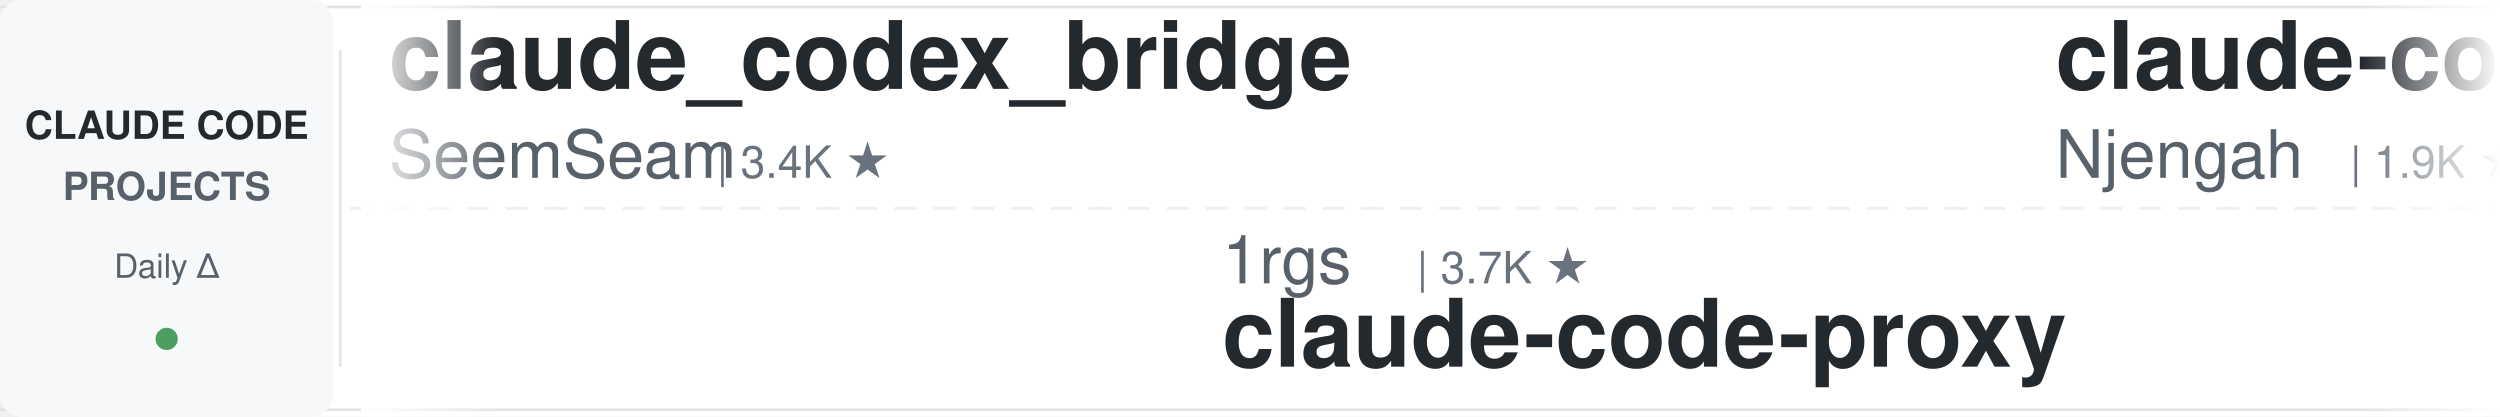
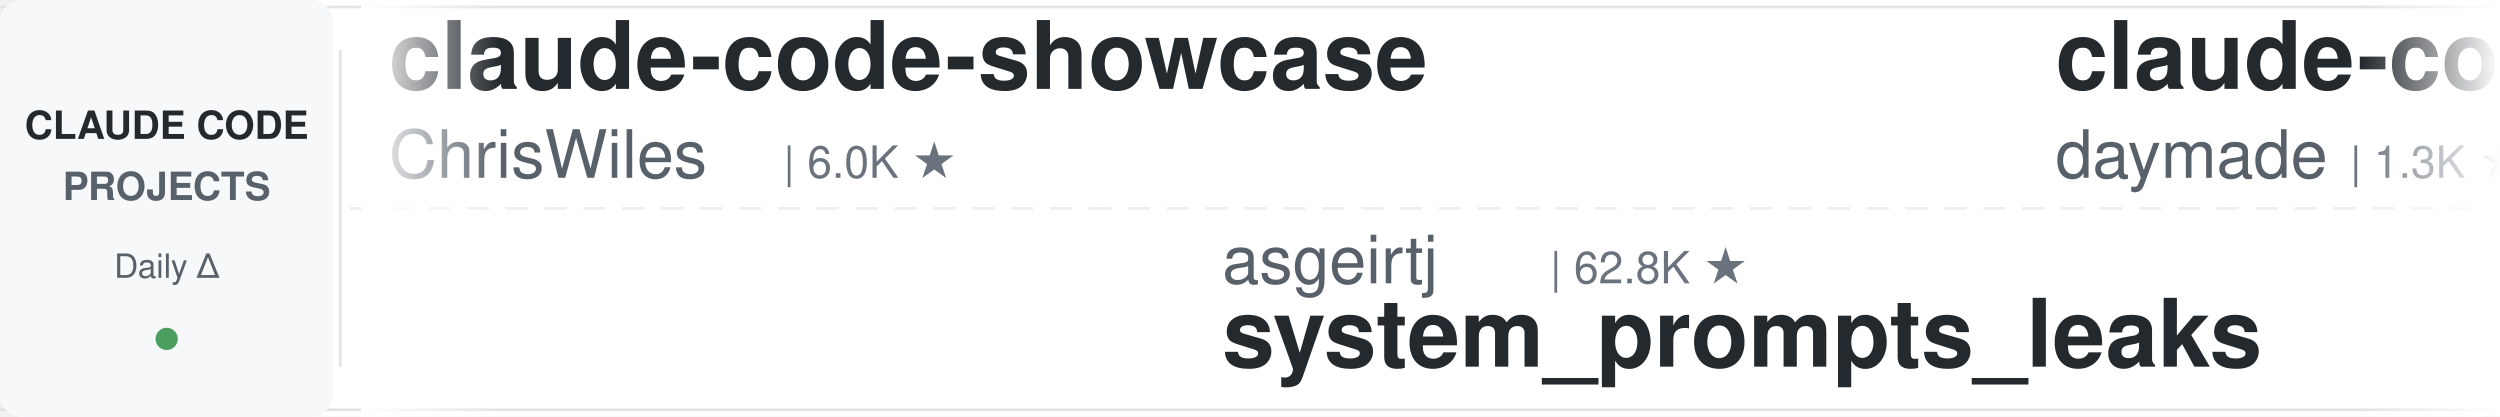
<svg xmlns="http://www.w3.org/2000/svg" width="900" height="150">
  <defs>
    <linearGradient id="leftFade" x1="0%" y1="0%" x2="100%" y2="0%">
      <stop offset="0%" style="stop-color:#ffffff;stop-opacity:1" />
      <stop offset="100%" style="stop-color:#ffffff;stop-opacity:0" />
    </linearGradient>
    <linearGradient id="rightFade" x1="0%" y1="0%" x2="100%" y2="0%">
      <stop offset="0%" style="stop-color:#ffffff;stop-opacity:0" />
      <stop offset="100%" style="stop-color:#ffffff;stop-opacity:1" />
    </linearGradient>
  </defs>
  <rect width="900" height="150" fill="#ffffff" rx="8" />
  <rect x="0" y="2" width="900" height="1" fill="#e1e4e8" />
  <rect x="0" y="147" width="900" height="1" fill="#e1e4e8" />
  <line x1="0" y1="75" x2="900" y2="75" stroke="#e1e4e8" stroke-width="1" stroke-dasharray="8 6" opacity="0.6" />
  <rect x="0" y="0" width="120" height="150" fill="#f6f8fa" rx="8" />
  <text x="60" y="50" font-family="-apple-system, BlinkMacSystemFont, 'Segoe UI', Helvetica, Arial, sans-serif" font-size="14" font-weight="600" fill="#24292e" text-anchor="middle">CLAUDE CODE</text>
  <text x="60" y="72" font-family="-apple-system, BlinkMacSystemFont, 'Segoe UI', Helvetica, Arial, sans-serif" font-size="14" font-weight="600" fill="#586069" text-anchor="middle">PROJECTS</text>
  <text x="60" y="100" font-family="-apple-system, BlinkMacSystemFont, 'Segoe UI', Helvetica, Arial, sans-serif" font-size="12" font-weight="500" fill="#586069" text-anchor="middle">Daily Δ</text>
  <circle cx="60" cy="122" r="4" fill="#22863a" opacity="0.8" />
  <rect x="122" y="18" width="1" height="114" fill="#e1e4e8" />
  <clipPath id="tickerClip">
    <rect x="130" y="0" width="770" height="150" />
  </clipPath>
  <g clip-path="url(#tickerClip)">
    <g id="tickerItems">
      <animateTransform attributeName="transform" attributeType="XML" type="translate" from="0 0" to="-3000 0" dur="54s" repeatCount="indefinite" />
      <g transform="translate(0, 0)">
-         <text x="140" y="32" font-family="-apple-system, BlinkMacSystemFont, 'Segoe UI', Helvetica, Arial, sans-serif" font-size="34" font-weight="600" fill="#24292e">claude_codex_bridge</text>
-         <text x="140" y="64" font-family="-apple-system, BlinkMacSystemFont, 'Segoe UI', Helvetica, Arial, sans-serif" font-size="24" font-weight="400" fill="#586069">SeemSeam</text>
-         <text x="258" y="64" font-family="-apple-system, BlinkMacSystemFont, 'Segoe UI', Helvetica, Arial, sans-serif" font-size="16" font-weight="500" fill="#6a737d">| 3.4K ★</text>
+         <text x="140" y="32" font-family="-apple-system, BlinkMacSystemFont, 'Segoe UI', Helvetica, Arial, sans-serif" font-size="34" font-weight="600" fill="#24292e">claude-code-showcase</text>
+         <text x="140" y="64" font-family="-apple-system, BlinkMacSystemFont, 'Segoe UI', Helvetica, Arial, sans-serif" font-size="24" font-weight="400" fill="#586069">ChrisWiles</text>
+         <text x="282" y="64" font-family="-apple-system, BlinkMacSystemFont, 'Segoe UI', Helvetica, Arial, sans-serif" font-size="16" font-weight="500" fill="#6a737d">| 6.0K ★</text>
      </g>
      <g transform="translate(300, 0)">
-         <text x="140" y="102" font-family="-apple-system, BlinkMacSystemFont, 'Segoe UI', Helvetica, Arial, sans-serif" font-size="24" font-weight="400" fill="#586069">1rgs</text>
-         <text x="210" y="102" font-family="-apple-system, BlinkMacSystemFont, 'Segoe UI', Helvetica, Arial, sans-serif" font-size="16" font-weight="500" fill="#6a737d">| 3.7K ★</text>
-         <text x="140" y="132" font-family="-apple-system, BlinkMacSystemFont, 'Segoe UI', Helvetica, Arial, sans-serif" font-size="34" font-weight="600" fill="#24292e">claude-code-proxy</text>
+         <text x="140" y="102" font-family="-apple-system, BlinkMacSystemFont, 'Segoe UI', Helvetica, Arial, sans-serif" font-size="24" font-weight="400" fill="#586069">asgeirtj</text>
+         <text x="258" y="102" font-family="-apple-system, BlinkMacSystemFont, 'Segoe UI', Helvetica, Arial, sans-serif" font-size="16" font-weight="500" fill="#6a737d">| 62.8K ★</text>
+         <text x="140" y="132" font-family="-apple-system, BlinkMacSystemFont, 'Segoe UI', Helvetica, Arial, sans-serif" font-size="34" font-weight="600" fill="#24292e">system_prompts_leaks</text>
      </g>
      <g transform="translate(600, 0)">
-         <text x="140" y="32" font-family="-apple-system, BlinkMacSystemFont, 'Segoe UI', Helvetica, Arial, sans-serif" font-size="34" font-weight="600" fill="#24292e">claude-code-cheat-sheet</text>
-         <text x="140" y="64" font-family="-apple-system, BlinkMacSystemFont, 'Segoe UI', Helvetica, Arial, sans-serif" font-size="24" font-weight="400" fill="#586069">Njengah</text>
-         <text x="246" y="64" font-family="-apple-system, BlinkMacSystemFont, 'Segoe UI', Helvetica, Arial, sans-serif" font-size="16" font-weight="500" fill="#6a737d">| 1.9K ★</text>
+         <text x="140" y="32" font-family="-apple-system, BlinkMacSystemFont, 'Segoe UI', Helvetica, Arial, sans-serif" font-size="34" font-weight="600" fill="#24292e">claude-code-skills</text>
+         <text x="140" y="64" font-family="-apple-system, BlinkMacSystemFont, 'Segoe UI', Helvetica, Arial, sans-serif" font-size="24" font-weight="400" fill="#586069">daymade</text>
+         <text x="246" y="64" font-family="-apple-system, BlinkMacSystemFont, 'Segoe UI', Helvetica, Arial, sans-serif" font-size="16" font-weight="500" fill="#6a737d">| 1.3K ★</text>
      </g>
      <g transform="translate(900, 0)">
-         <text x="140" y="102" font-family="-apple-system, BlinkMacSystemFont, 'Segoe UI', Helvetica, Arial, sans-serif" font-size="24" font-weight="400" fill="#586069">zebbern</text>
-         <text x="246" y="102" font-family="-apple-system, BlinkMacSystemFont, 'Segoe UI', Helvetica, Arial, sans-serif" font-size="16" font-weight="500" fill="#6a737d">| 4.6K ★</text>
-         <text x="140" y="132" font-family="-apple-system, BlinkMacSystemFont, 'Segoe UI', Helvetica, Arial, sans-serif" font-size="34" font-weight="600" fill="#24292e">claude-code-guide</text>
+         <text x="140" y="102" font-family="-apple-system, BlinkMacSystemFont, 'Segoe UI', Helvetica, Arial, sans-serif" font-size="24" font-weight="400" fill="#586069">https-deeplearning-ai</text>
+         <text x="414" y="102" font-family="-apple-system, BlinkMacSystemFont, 'Segoe UI', Helvetica, Arial, sans-serif" font-size="16" font-weight="500" fill="#6a737d">| 540 ★</text>
+         <text x="140" y="132" font-family="-apple-system, BlinkMacSystemFont, 'Segoe UI', Helvetica, Arial, sans-serif" font-size="34" font-weight="600" fill="#24292e">sc-claude-code-files</text>
      </g>
      <g transform="translate(1200, 0)">
-         <text x="140" y="32" font-family="-apple-system, BlinkMacSystemFont, 'Segoe UI', Helvetica, Arial, sans-serif" font-size="34" font-weight="600" fill="#24292e">Claude-Code-Game-Studios</text>
-         <text x="140" y="64" font-family="-apple-system, BlinkMacSystemFont, 'Segoe UI', Helvetica, Arial, sans-serif" font-size="24" font-weight="400" fill="#586069">Donchitos</text>
-         <text x="270" y="64" font-family="-apple-system, BlinkMacSystemFont, 'Segoe UI', Helvetica, Arial, sans-serif" font-size="16" font-weight="500" fill="#6a737d">| 23.8K ★</text>
+         <text x="140" y="32" font-family="-apple-system, BlinkMacSystemFont, 'Segoe UI', Helvetica, Arial, sans-serif" font-size="34" font-weight="600" fill="#24292e">claude-code-reverse</text>
+         <text x="140" y="64" font-family="-apple-system, BlinkMacSystemFont, 'Segoe UI', Helvetica, Arial, sans-serif" font-size="24" font-weight="400" fill="#586069">Yuyz0112</text>
+         <text x="258" y="64" font-family="-apple-system, BlinkMacSystemFont, 'Segoe UI', Helvetica, Arial, sans-serif" font-size="16" font-weight="500" fill="#6a737d">| 2.4K ★</text>
      </g>
      <g transform="translate(1500, 0)">
-         <text x="140" y="102" font-family="-apple-system, BlinkMacSystemFont, 'Segoe UI', Helvetica, Arial, sans-serif" font-size="24" font-weight="400" fill="#586069">fuergaosi233</text>
-         <text x="306" y="102" font-family="-apple-system, BlinkMacSystemFont, 'Segoe UI', Helvetica, Arial, sans-serif" font-size="16" font-weight="500" fill="#6a737d">| 2.8K ★</text>
-         <text x="140" y="132" font-family="-apple-system, BlinkMacSystemFont, 'Segoe UI', Helvetica, Arial, sans-serif" font-size="34" font-weight="600" fill="#24292e">claude-code-proxy</text>
+         <text x="140" y="102" font-family="-apple-system, BlinkMacSystemFont, 'Segoe UI', Helvetica, Arial, sans-serif" font-size="24" font-weight="400" fill="#586069">SeemSeam</text>
+         <text x="258" y="102" font-family="-apple-system, BlinkMacSystemFont, 'Segoe UI', Helvetica, Arial, sans-serif" font-size="16" font-weight="500" fill="#6a737d">| 3.4K ★</text>
+         <text x="140" y="132" font-family="-apple-system, BlinkMacSystemFont, 'Segoe UI', Helvetica, Arial, sans-serif" font-size="34" font-weight="600" fill="#24292e">claude_codex_bridge</text>
      </g>
      <g transform="translate(1800, 0)">
-         <text x="140" y="32" font-family="-apple-system, BlinkMacSystemFont, 'Segoe UI', Helvetica, Arial, sans-serif" font-size="34" font-weight="600" fill="#24292e">everything-claude-code-z...</text>
-         <text x="140" y="64" font-family="-apple-system, BlinkMacSystemFont, 'Segoe UI', Helvetica, Arial, sans-serif" font-size="24" font-weight="400" fill="#586069">xu-xiang</text>
-         <text x="258" y="64" font-family="-apple-system, BlinkMacSystemFont, 'Segoe UI', Helvetica, Arial, sans-serif" font-size="16" font-weight="500" fill="#6a737d">| 1.8K ★</text>
+         <text x="140" y="32" font-family="-apple-system, BlinkMacSystemFont, 'Segoe UI', Helvetica, Arial, sans-serif" font-size="34" font-weight="600" fill="#24292e">claude-code-my-workflow</text>
+         <text x="140" y="64" font-family="-apple-system, BlinkMacSystemFont, 'Segoe UI', Helvetica, Arial, sans-serif" font-size="24" font-weight="400" fill="#586069">pedrohcgs</text>
+         <text x="270" y="64" font-family="-apple-system, BlinkMacSystemFont, 'Segoe UI', Helvetica, Arial, sans-serif" font-size="16" font-weight="500" fill="#6a737d">| 1.5K ★</text>
      </g>
      <g transform="translate(2100, 0)">
-         <text x="140" y="102" font-family="-apple-system, BlinkMacSystemFont, 'Segoe UI', Helvetica, Arial, sans-serif" font-size="24" font-weight="400" fill="#586069">ccplugins</text>
-         <text x="270" y="102" font-family="-apple-system, BlinkMacSystemFont, 'Segoe UI', Helvetica, Arial, sans-serif" font-size="16" font-weight="500" fill="#6a737d">| 904 ★</text>
-         <text x="140" y="132" font-family="-apple-system, BlinkMacSystemFont, 'Segoe UI', Helvetica, Arial, sans-serif" font-size="34" font-weight="600" fill="#24292e">awesome-claude-code-plug...</text>
+         <text x="140" y="102" font-family="-apple-system, BlinkMacSystemFont, 'Segoe UI', Helvetica, Arial, sans-serif" font-size="24" font-weight="400" fill="#586069">xu-xiang</text>
+         <text x="258" y="102" font-family="-apple-system, BlinkMacSystemFont, 'Segoe UI', Helvetica, Arial, sans-serif" font-size="16" font-weight="500" fill="#6a737d">| 1.8K ★</text>
+         <text x="140" y="132" font-family="-apple-system, BlinkMacSystemFont, 'Segoe UI', Helvetica, Arial, sans-serif" font-size="34" font-weight="600" fill="#24292e">everything-claude-code-z...</text>
      </g>
      <g transform="translate(2400, 0)">
-         <text x="140" y="32" font-family="-apple-system, BlinkMacSystemFont, 'Segoe UI', Helvetica, Arial, sans-serif" font-size="34" font-weight="600" fill="#24292e">claude-code-prompts</text>
-         <text x="140" y="64" font-family="-apple-system, BlinkMacSystemFont, 'Segoe UI', Helvetica, Arial, sans-serif" font-size="24" font-weight="400" fill="#586069">repowise-dev</text>
-         <text x="306" y="64" font-family="-apple-system, BlinkMacSystemFont, 'Segoe UI', Helvetica, Arial, sans-serif" font-size="16" font-weight="500" fill="#6a737d">| 1.2K ★</text>
+         <text x="140" y="32" font-family="-apple-system, BlinkMacSystemFont, 'Segoe UI', Helvetica, Arial, sans-serif" font-size="34" font-weight="600" fill="#24292e">claude-code-router</text>
+         <text x="140" y="64" font-family="-apple-system, BlinkMacSystemFont, 'Segoe UI', Helvetica, Arial, sans-serif" font-size="24" font-weight="400" fill="#586069">musistudio</text>
+         <text x="282" y="64" font-family="-apple-system, BlinkMacSystemFont, 'Segoe UI', Helvetica, Arial, sans-serif" font-size="16" font-weight="500" fill="#6a737d">| 36.6K ★</text>
      </g>
      <g transform="translate(2700, 0)">
-         <text x="140" y="102" font-family="-apple-system, BlinkMacSystemFont, 'Segoe UI', Helvetica, Arial, sans-serif" font-size="24" font-weight="400" fill="#586069">feiskyer</text>
-         <text x="258" y="102" font-family="-apple-system, BlinkMacSystemFont, 'Segoe UI', Helvetica, Arial, sans-serif" font-size="16" font-weight="500" fill="#6a737d">| 1.6K ★</text>
-         <text x="140" y="132" font-family="-apple-system, BlinkMacSystemFont, 'Segoe UI', Helvetica, Arial, sans-serif" font-size="34" font-weight="600" fill="#24292e">claude-code-settings</text>
+         <text x="140" y="102" font-family="-apple-system, BlinkMacSystemFont, 'Segoe UI', Helvetica, Arial, sans-serif" font-size="24" font-weight="400" fill="#586069">ykdojo</text>
+         <text x="234" y="102" font-family="-apple-system, BlinkMacSystemFont, 'Segoe UI', Helvetica, Arial, sans-serif" font-size="16" font-weight="500" fill="#6a737d">| 9.6K ★</text>
+         <text x="140" y="132" font-family="-apple-system, BlinkMacSystemFont, 'Segoe UI', Helvetica, Arial, sans-serif" font-size="34" font-weight="600" fill="#24292e">claude-code-tips</text>
      </g>
      <g transform="translate(3000, 0)">
-         <text x="140" y="32" font-family="-apple-system, BlinkMacSystemFont, 'Segoe UI', Helvetica, Arial, sans-serif" font-size="34" font-weight="600" fill="#24292e">claude_codex_bridge</text>
-         <text x="140" y="64" font-family="-apple-system, BlinkMacSystemFont, 'Segoe UI', Helvetica, Arial, sans-serif" font-size="24" font-weight="400" fill="#586069">SeemSeam</text>
-         <text x="258" y="64" font-family="-apple-system, BlinkMacSystemFont, 'Segoe UI', Helvetica, Arial, sans-serif" font-size="16" font-weight="500" fill="#6a737d">| 3.4K ★</text>
+         <text x="140" y="32" font-family="-apple-system, BlinkMacSystemFont, 'Segoe UI', Helvetica, Arial, sans-serif" font-size="34" font-weight="600" fill="#24292e">claude-code-showcase</text>
+         <text x="140" y="64" font-family="-apple-system, BlinkMacSystemFont, 'Segoe UI', Helvetica, Arial, sans-serif" font-size="24" font-weight="400" fill="#586069">ChrisWiles</text>
+         <text x="282" y="64" font-family="-apple-system, BlinkMacSystemFont, 'Segoe UI', Helvetica, Arial, sans-serif" font-size="16" font-weight="500" fill="#6a737d">| 6.0K ★</text>
      </g>
      <g transform="translate(3300, 0)">
-         <text x="140" y="102" font-family="-apple-system, BlinkMacSystemFont, 'Segoe UI', Helvetica, Arial, sans-serif" font-size="24" font-weight="400" fill="#586069">1rgs</text>
-         <text x="210" y="102" font-family="-apple-system, BlinkMacSystemFont, 'Segoe UI', Helvetica, Arial, sans-serif" font-size="16" font-weight="500" fill="#6a737d">| 3.7K ★</text>
-         <text x="140" y="132" font-family="-apple-system, BlinkMacSystemFont, 'Segoe UI', Helvetica, Arial, sans-serif" font-size="34" font-weight="600" fill="#24292e">claude-code-proxy</text>
+         <text x="140" y="102" font-family="-apple-system, BlinkMacSystemFont, 'Segoe UI', Helvetica, Arial, sans-serif" font-size="24" font-weight="400" fill="#586069">asgeirtj</text>
+         <text x="258" y="102" font-family="-apple-system, BlinkMacSystemFont, 'Segoe UI', Helvetica, Arial, sans-serif" font-size="16" font-weight="500" fill="#6a737d">| 62.8K ★</text>
+         <text x="140" y="132" font-family="-apple-system, BlinkMacSystemFont, 'Segoe UI', Helvetica, Arial, sans-serif" font-size="34" font-weight="600" fill="#24292e">system_prompts_leaks</text>
      </g>
      <g transform="translate(3600, 0)">
-         <text x="140" y="32" font-family="-apple-system, BlinkMacSystemFont, 'Segoe UI', Helvetica, Arial, sans-serif" font-size="34" font-weight="600" fill="#24292e">claude-code-cheat-sheet</text>
-         <text x="140" y="64" font-family="-apple-system, BlinkMacSystemFont, 'Segoe UI', Helvetica, Arial, sans-serif" font-size="24" font-weight="400" fill="#586069">Njengah</text>
-         <text x="246" y="64" font-family="-apple-system, BlinkMacSystemFont, 'Segoe UI', Helvetica, Arial, sans-serif" font-size="16" font-weight="500" fill="#6a737d">| 1.9K ★</text>
+         <text x="140" y="32" font-family="-apple-system, BlinkMacSystemFont, 'Segoe UI', Helvetica, Arial, sans-serif" font-size="34" font-weight="600" fill="#24292e">claude-code-skills</text>
+         <text x="140" y="64" font-family="-apple-system, BlinkMacSystemFont, 'Segoe UI', Helvetica, Arial, sans-serif" font-size="24" font-weight="400" fill="#586069">daymade</text>
+         <text x="246" y="64" font-family="-apple-system, BlinkMacSystemFont, 'Segoe UI', Helvetica, Arial, sans-serif" font-size="16" font-weight="500" fill="#6a737d">| 1.3K ★</text>
      </g>
      <g transform="translate(3900, 0)">
-         <text x="140" y="102" font-family="-apple-system, BlinkMacSystemFont, 'Segoe UI', Helvetica, Arial, sans-serif" font-size="24" font-weight="400" fill="#586069">zebbern</text>
-         <text x="246" y="102" font-family="-apple-system, BlinkMacSystemFont, 'Segoe UI', Helvetica, Arial, sans-serif" font-size="16" font-weight="500" fill="#6a737d">| 4.6K ★</text>
-         <text x="140" y="132" font-family="-apple-system, BlinkMacSystemFont, 'Segoe UI', Helvetica, Arial, sans-serif" font-size="34" font-weight="600" fill="#24292e">claude-code-guide</text>
+         <text x="140" y="102" font-family="-apple-system, BlinkMacSystemFont, 'Segoe UI', Helvetica, Arial, sans-serif" font-size="24" font-weight="400" fill="#586069">https-deeplearning-ai</text>
+         <text x="414" y="102" font-family="-apple-system, BlinkMacSystemFont, 'Segoe UI', Helvetica, Arial, sans-serif" font-size="16" font-weight="500" fill="#6a737d">| 540 ★</text>
+         <text x="140" y="132" font-family="-apple-system, BlinkMacSystemFont, 'Segoe UI', Helvetica, Arial, sans-serif" font-size="34" font-weight="600" fill="#24292e">sc-claude-code-files</text>
      </g>
    </g>
  </g>
  <rect x="130" y="0" width="50" height="150" fill="url(#leftFade)" />
  <rect x="850" y="0" width="50" height="150" fill="url(#rightFade)" />
</svg>
